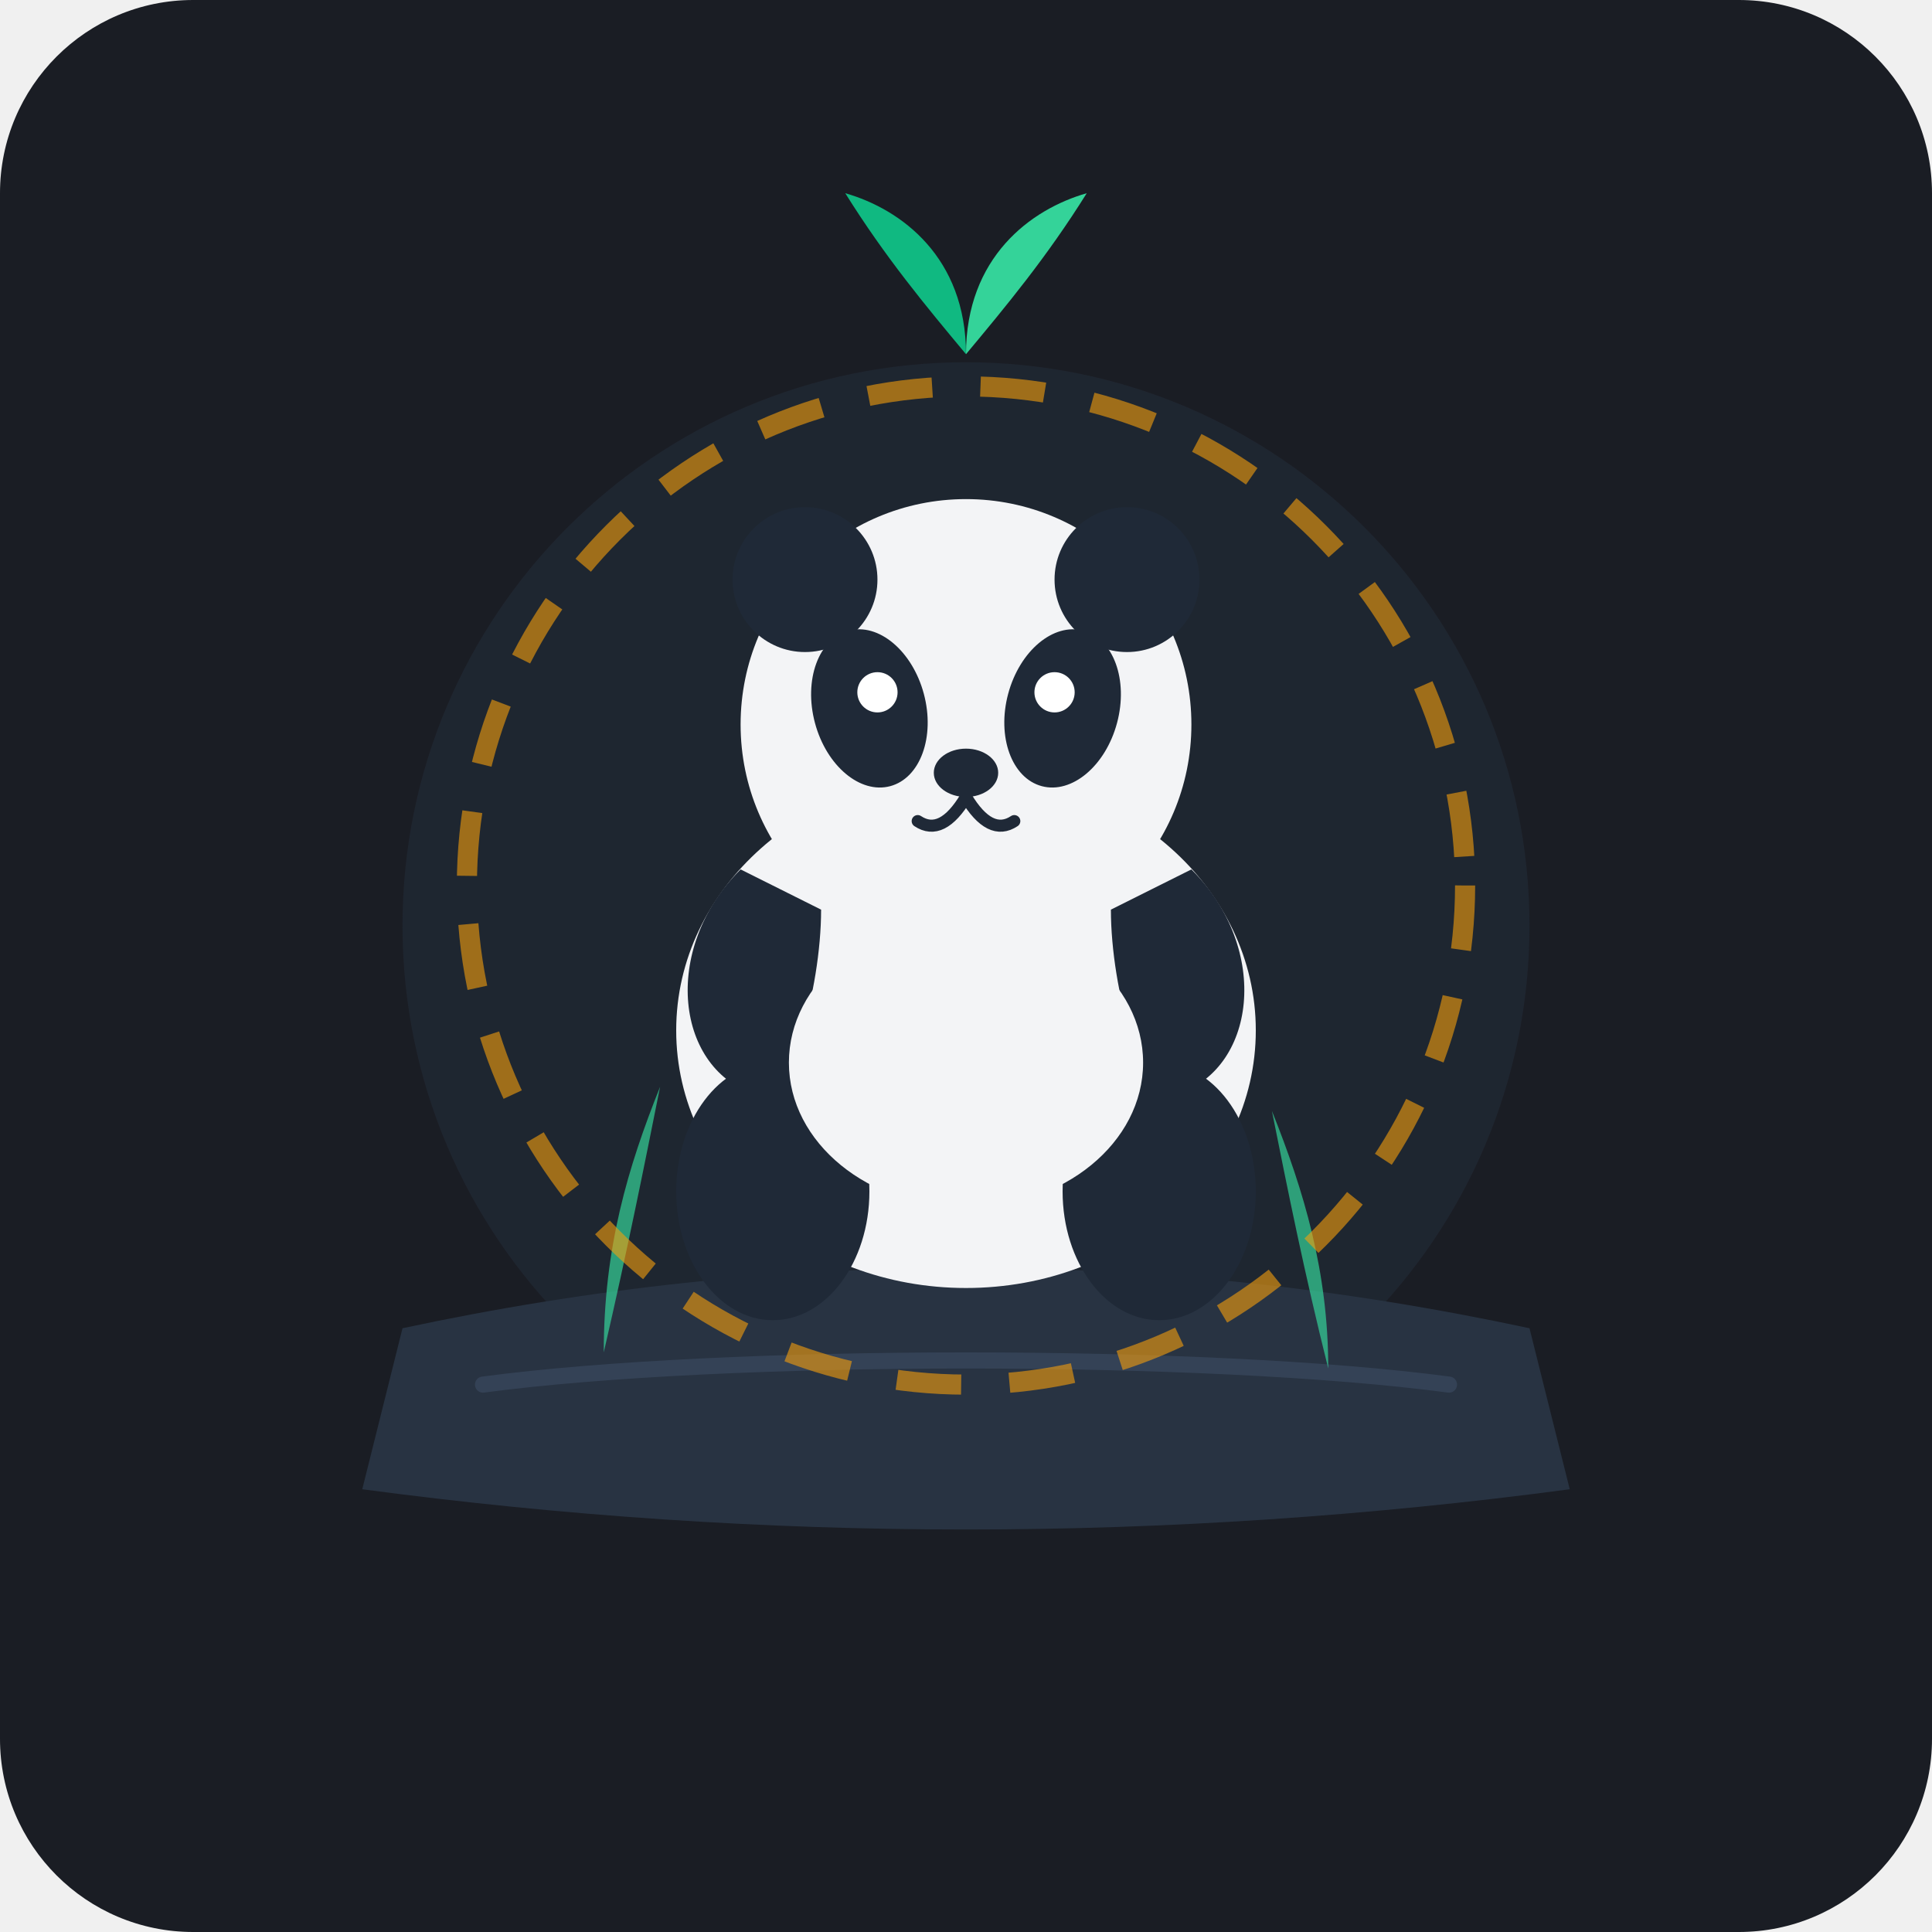
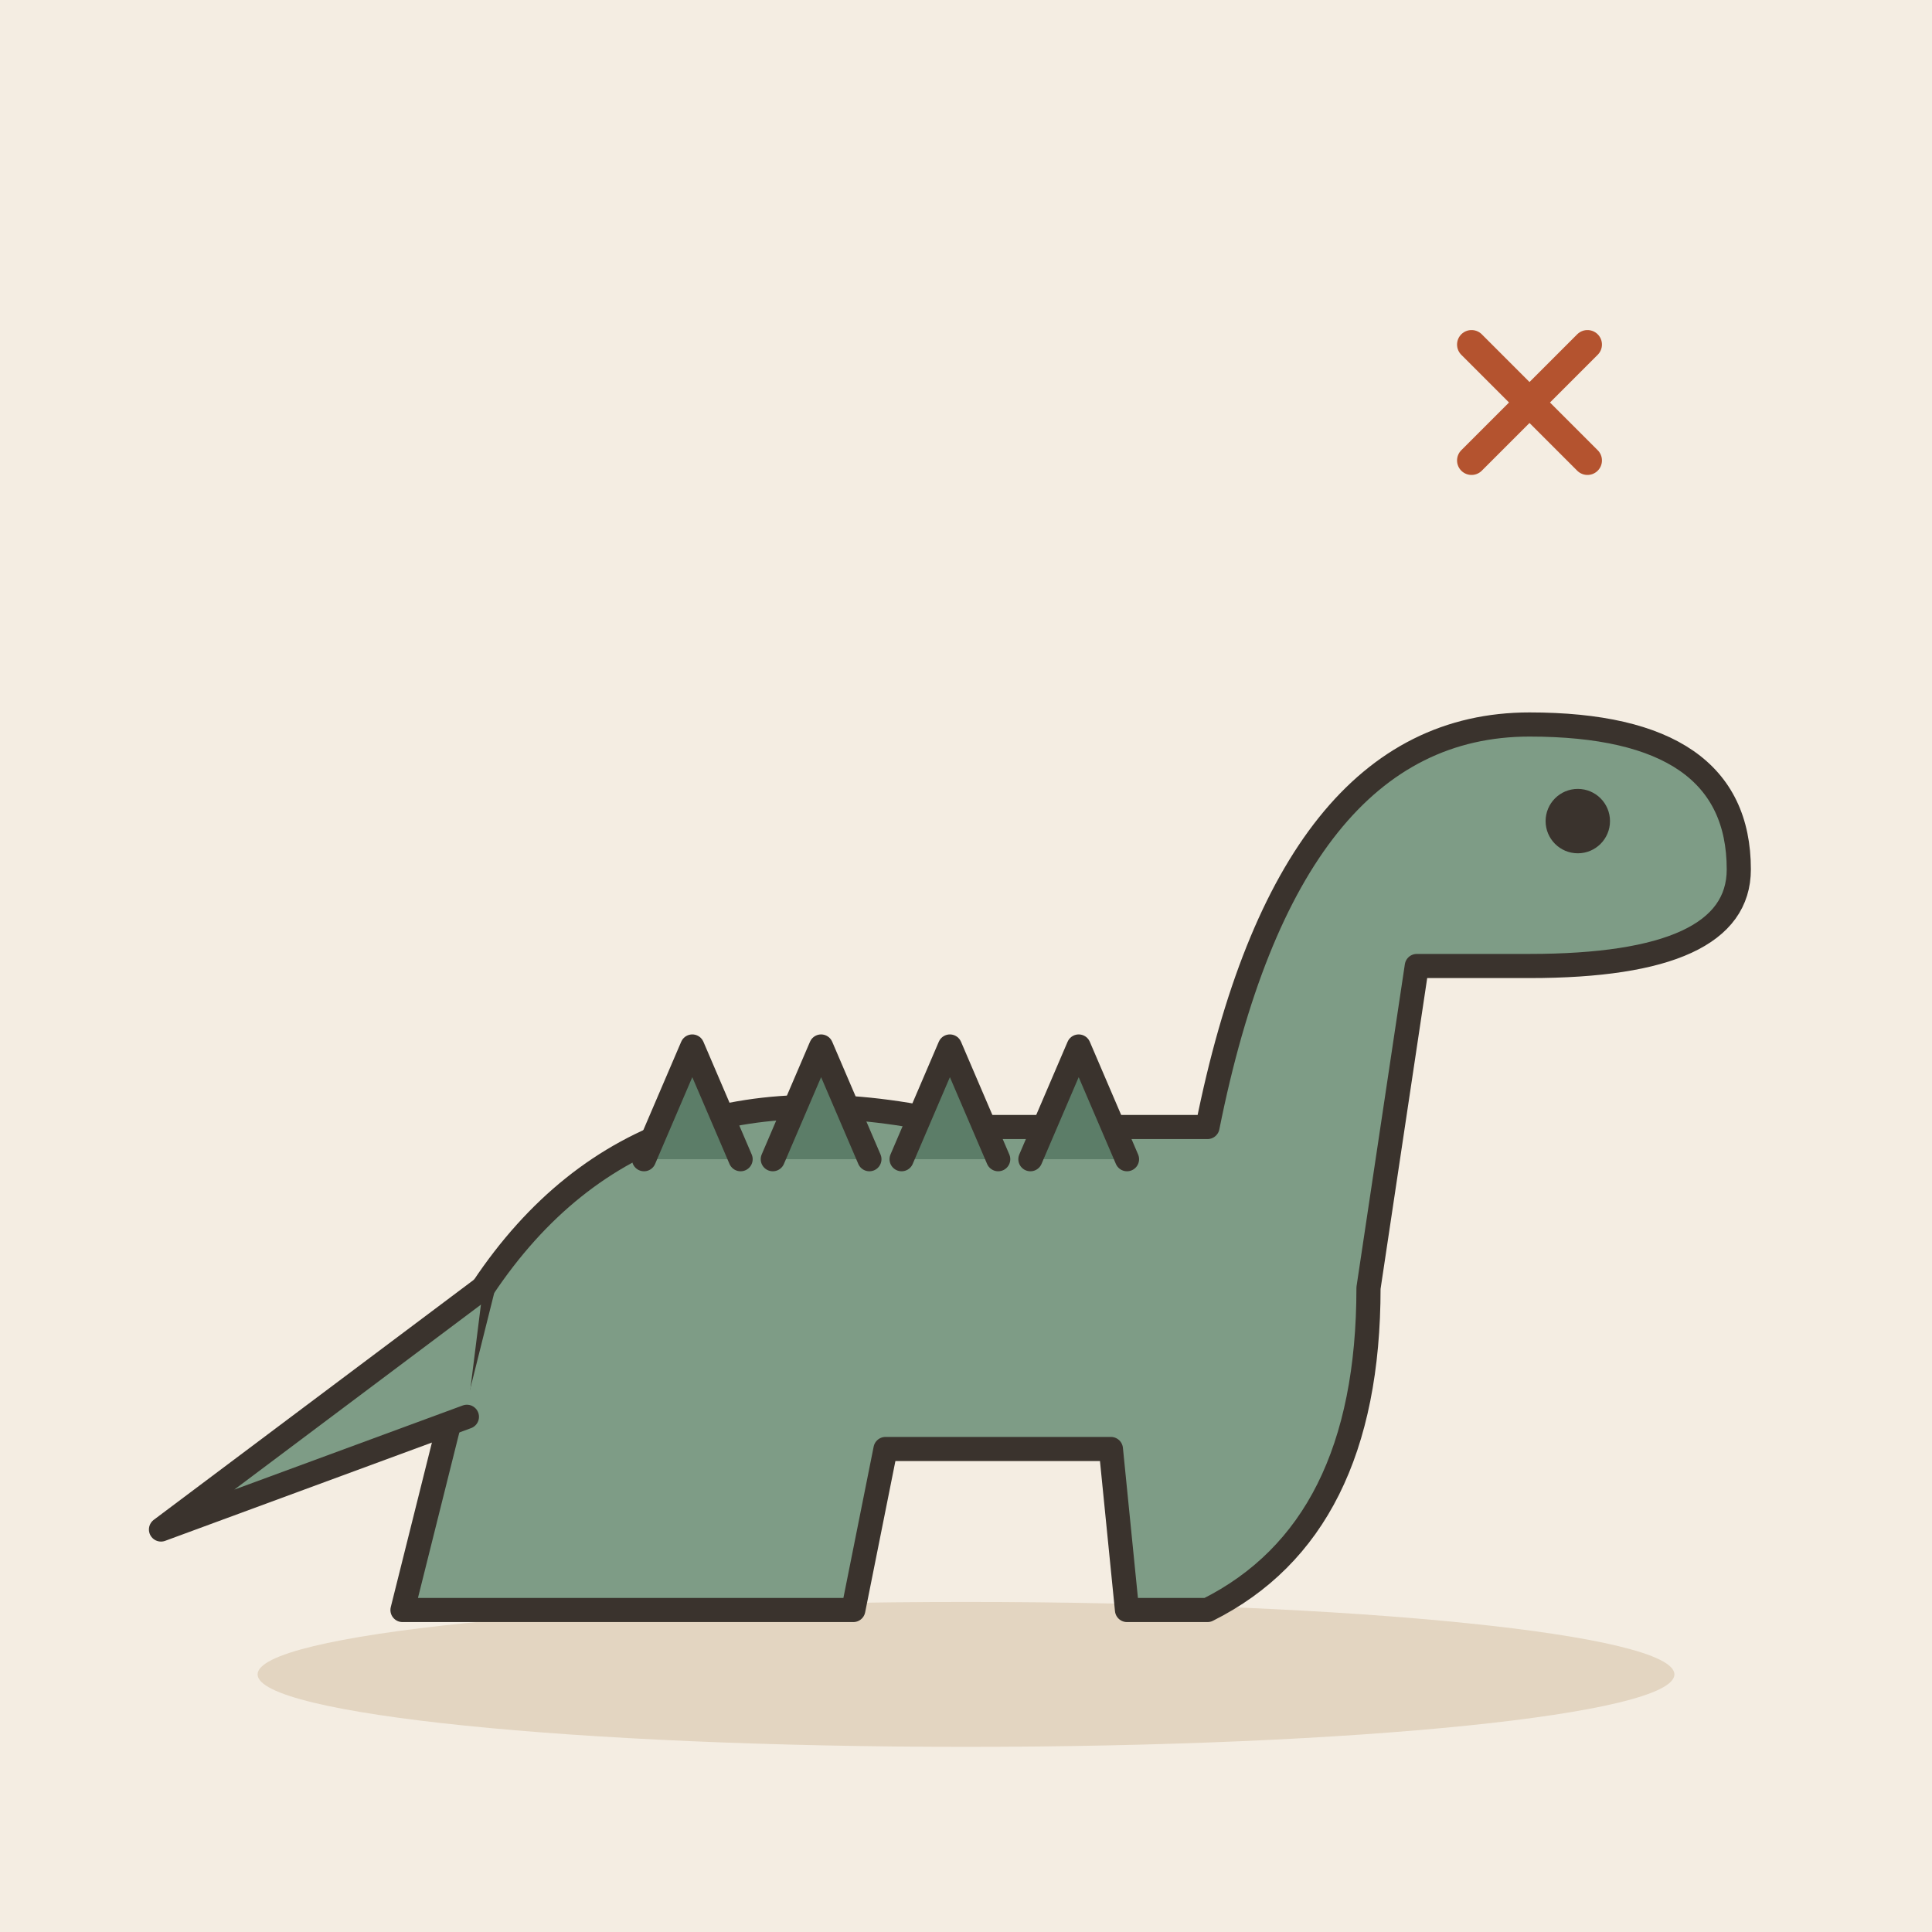
- <svg xmlns="http://www.w3.org/2000/svg" width="240" height="240" viewBox="0 0 240 240">
-   <rect width="240" height="240" rx="24" fill="#1A1D24" />
-   <circle cx="120" cy="115" r="70" fill="#222B38" opacity="0.6" />
-   <path d="M 50 165 Q 120 150 190 165 L 195 185 Q 120 195 45 185 Z" fill="#283342" rx="4" />
-   <path d="M 60 172 C 90 168, 150 168, 180 172" stroke="#344256" stroke-width="2" stroke-linecap="round" fill="none" />
-   <path d="M 75 168 C 75 155, 78 145, 82 135 C 80 145, 78 155, 75 168 Z" fill="#34D399" opacity="0.7" />
-   <path d="M 165 170 C 165 158, 162 148, 158 138 C 160 148, 162 158, 165 170 Z" fill="#34D399" opacity="0.7" />
-   <g transform="translate(0, -2)">
-     <ellipse cx="120" cy="130" rx="36" ry="32" fill="#F3F4F6" />
-     <ellipse cx="96" cy="150" rx="12" ry="16" fill="#1F2937" />
-     <ellipse cx="144" cy="150" rx="12" ry="16" fill="#1F2937" />
-     <path d="M 92 110 C 82 120, 84 135, 94 138 C 98 139, 102 125, 102 115 Z" fill="#1F2937" />
-     <path d="M 148 110 C 158 120, 156 135, 146 138 C 142 139, 138 125, 138 115 Z" fill="#1F2937" />
-     <circle cx="120" cy="92" r="28" fill="#F3F4F6" />
-     <circle cx="100" cy="74" r="9" fill="#1F2937" />
-     <circle cx="140" cy="74" r="9" fill="#1F2937" />
-     <ellipse cx="108" cy="90" rx="7" ry="10" transform="rotate(-15 108 90)" fill="#1F2937" />
-     <ellipse cx="132" cy="90" rx="7" ry="10" transform="rotate(15 132 90)" fill="#1F2937" />
-     <circle cx="109" cy="88" r="2.5" fill="#FFFFFF" />
-     <circle cx="131" cy="88" r="2.5" fill="#FFFFFF" />
-     <ellipse cx="120" cy="98" rx="4" ry="3" fill="#1F2937" />
-     <path d="M 120 101 Q 117 106 114 104" stroke="#1F2937" stroke-width="1.5" stroke-linecap="round" fill="none" />
-     <path d="M 120 101 Q 123 106 126 104" stroke="#1F2937" stroke-width="1.5" stroke-linecap="round" fill="none" />
-     <ellipse cx="120" cy="134" rx="22" ry="18" fill="#F3F4F6" />
+ <svg xmlns="http://www.w3.org/2000/svg" viewBox="0 0 240 240" data-style="editorial">
+   <rect width="240" height="240" fill="#F4EDE2" />
+   <ellipse cx="120" cy="208" rx="88" ry="9" fill="#E3D5C1" />
+   <g transform="translate(120 200)">
+     <path d="M-70 0L-60 -40Q-40 -70 0 -60L30 -60Q40 -110 70 -110Q96 -110 96 -92Q96 -80 70 -80L56 -80L50 -40Q50 -10 30 0L20 0L18 -20L-10 -20L-14 0Z" fill="#7E9C86" stroke="#3A332D" stroke-width="3" stroke-linecap="round" stroke-linejoin="round" />
+     <path d="M-60 -40L-100 -10L-62 -24" fill="#7E9C86" stroke="#3A332D" stroke-width="3" stroke-linecap="round" stroke-linejoin="round" />
+     <circle cx="76" cy="-98" r="4" fill="#3A332D" />
+     <path d="M-40 -56l6 -14l6 14" fill="#5C7D68" stroke="#3A332D" stroke-width="3" stroke-linecap="round" stroke-linejoin="round" />
+     <path d="M-24 -56l6 -14l6 14" fill="#5C7D68" stroke="#3A332D" stroke-width="3" stroke-linecap="round" stroke-linejoin="round" />
+     <path d="M-8 -56l6 -14l6 14" fill="#5C7D68" stroke="#3A332D" stroke-width="3" stroke-linecap="round" stroke-linejoin="round" />
+     <path d="M8 -56l6 -14l6 14" fill="#5C7D68" stroke="#3A332D" stroke-width="3" stroke-linecap="round" stroke-linejoin="round" />
  </g>
-   <circle cx="120" cy="110" r="62" stroke="#F59E0B" stroke-width="2.5" stroke-dasharray="8 6" opacity="0.6" fill="none" />
-   <path d="M 120 44 C 120 32, 128 26, 135 24 C 130 32, 125 38, 120 44 Z" fill="#34D399" />
-   <path d="M 120 44 C 120 32, 112 26, 105 24 C 110 32, 115 38, 120 44 Z" fill="#10B981" />
+   <g transform="translate(190 50) scale(0.6 0.6)">
+     <path d="M-12 -12L12 12M12 -12L-12 12" fill="none" stroke="#B4532F" stroke-width="6" stroke-linecap="round" stroke-linejoin="round" />
+   </g>
</svg>
